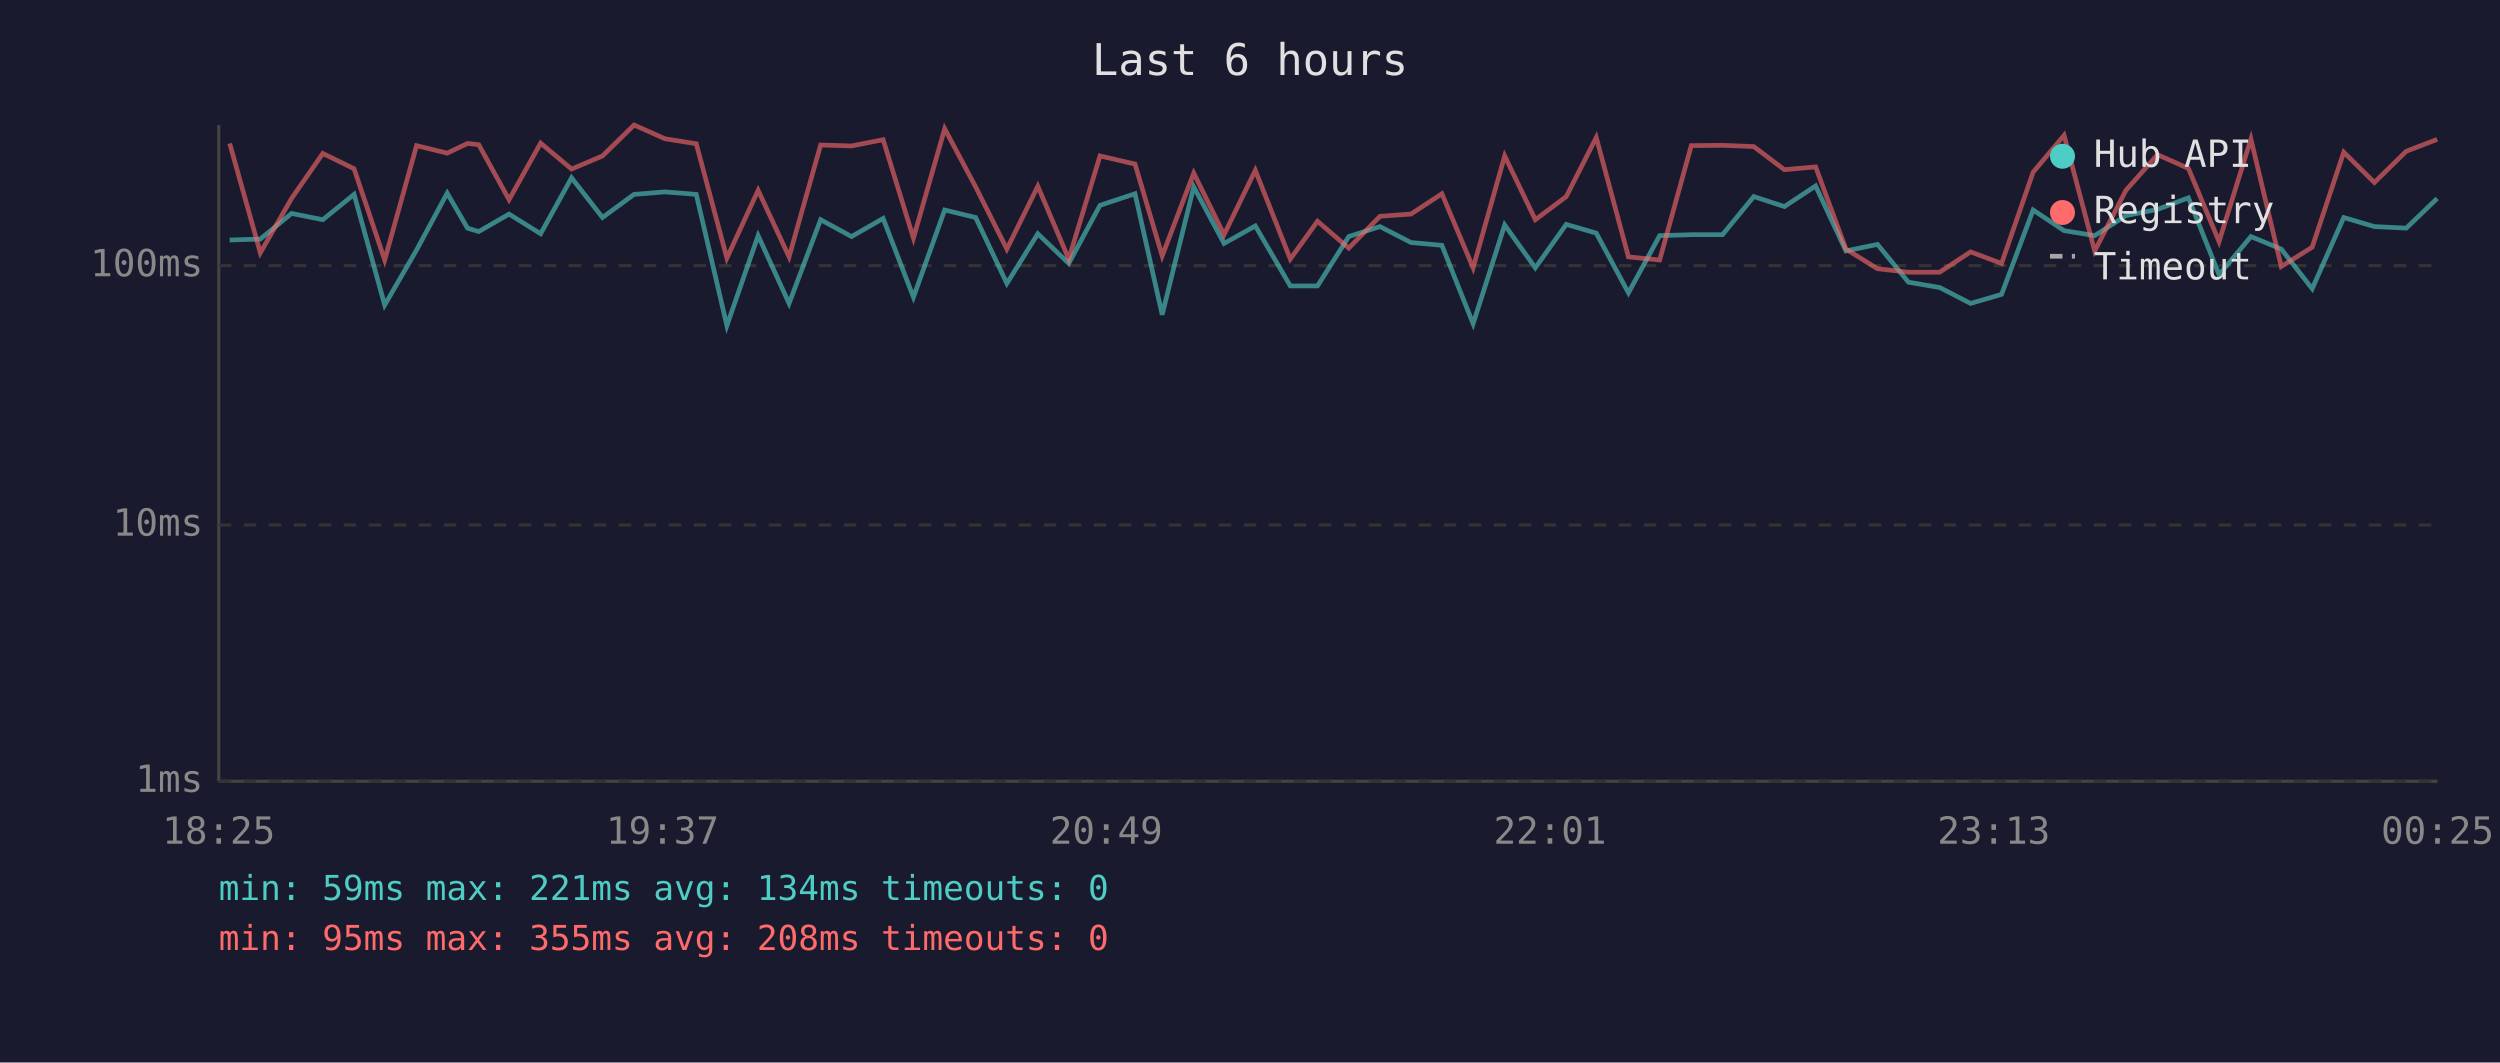
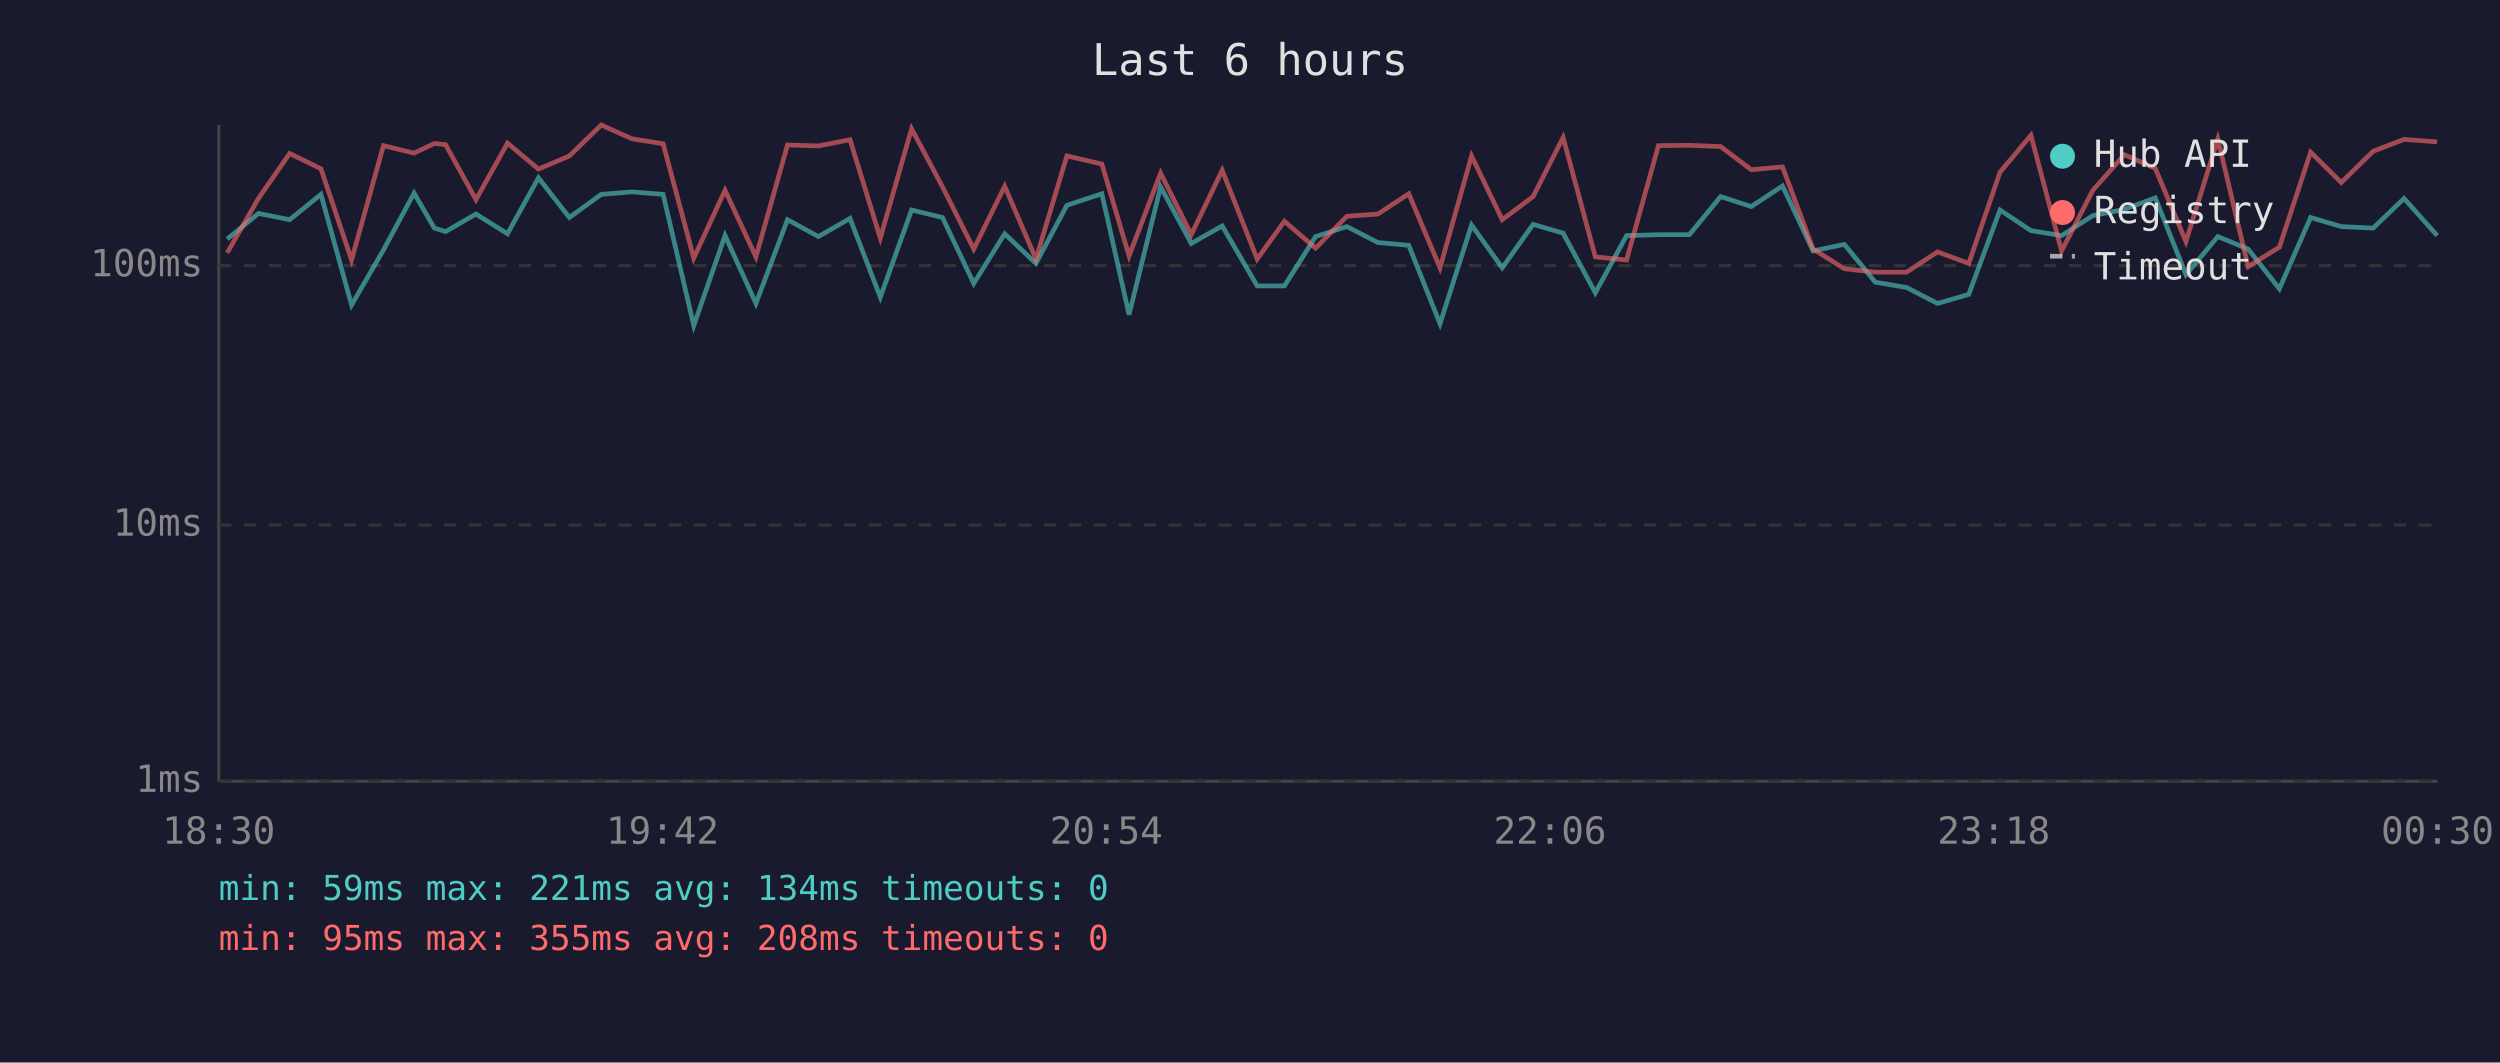
<svg xmlns="http://www.w3.org/2000/svg" viewBox="0 0 800 340" font-family="monospace" font-size="12">
  <rect width="800" height="340" fill="#1a1a2e" />
  <text x="400" y="24" fill="#e0e0e0" font-size="14" text-anchor="middle">Last 6 hours</text>
  <line x1="70" y1="40" x2="70" y2="250" stroke="#444" stroke-width="1" />
  <line x1="70" y1="250" x2="780" y2="250" stroke="#444" stroke-width="1" />
  <line x1="70" y1="250" x2="780" y2="250" stroke="#333" stroke-width="1" stroke-dasharray="4" />
  <text x="65" y="250" fill="#888" text-anchor="end" dominant-baseline="middle">1ms</text>
  <line x1="70" y1="168" x2="780" y2="168" stroke="#333" stroke-width="1" stroke-dasharray="4" />
  <text x="65" y="168" fill="#888" text-anchor="end" dominant-baseline="middle">10ms</text>
  <line x1="70" y1="85" x2="780" y2="85" stroke="#333" stroke-width="1" stroke-dasharray="4" />
  <text x="65" y="85" fill="#888" text-anchor="end" dominant-baseline="middle">100ms</text>
-   <text x="70" y="270" fill="#888" text-anchor="middle">18:25</text>
-   <text x="212" y="270" fill="#888" text-anchor="middle">19:37</text>
-   <text x="354" y="270" fill="#888" text-anchor="middle">20:49</text>
-   <text x="496" y="270" fill="#888" text-anchor="middle">22:01</text>
-   <text x="638" y="270" fill="#888" text-anchor="middle">23:13</text>
-   <text x="780" y="270" fill="#888" text-anchor="middle">00:25</text>
-   <polyline points="73.5,76.8 83.3,76.5 93.3,68.3 103.3,70.3 113.3,62.2 123.1,97.6 133.3,80.0 143.1,61.8 149.6,73.0 153.2,74.1 162.9,68.5 173.0,74.8 182.9,56.9 192.8,69.6 202.9,62.2 212.8,61.4 222.8,62.2 232.6,104.2 242.6,75.4 252.5,97.1 262.6,70.3 272.5,75.7 282.6,69.9 292.3,95.1 302.3,67.2 312.2,69.6 322.2,90.7 332.1,74.8 342.0,84.3 352.0,65.7 363.2,62.0 371.9,100.7 382.0,59.8 391.7,77.9 401.7,72.3 412.9,91.5 421.6,91.5 431.6,75.7 441.6,72.5 451.5,77.6 461.4,78.5 471.4,103.6 481.5,72.0 491.3,85.7 501.2,71.8 510.8,74.6 521.1,93.7 531.1,75.4 541.2,75.1 551.2,75.1 561.2,62.9 571.0,66.1 581.0,59.5 590.7,80.3 600.8,78.2 610.7,90.3 620.7,92.0 630.6,97.1 640.5,94.2 650.6,67.2 660.5,73.8 670.3,75.4 680.3,69.0 690.4,67.0 700.3,63.3 710.1,87.9 720.3,75.7 730.0,79.7 739.9,92.4 750.0,69.6 759.8,72.5 770.0,73.0 779.9,63.5" fill="none" stroke="#4ecdc4" stroke-width="1.5" opacity="0.6" />
-   <polyline points="73.5,45.9 83.3,80.9 93.3,63.5 103.3,49.1 113.3,54.0 123.1,83.2 133.3,46.6 143.1,49.0 149.6,45.9 153.2,46.3 162.9,63.9 173.0,45.8 182.9,54.1 192.8,49.9 202.9,40.0 212.8,44.4 222.8,46.0 232.6,82.6 242.6,60.9 252.5,82.2 262.6,46.4 272.5,46.7 282.6,44.7 292.3,76.2 302.3,41.2 312.2,59.8 322.2,79.7 332.1,59.6 342.0,82.9 352.0,49.9 363.2,52.5 371.9,81.9 382.0,55.4 391.7,75.1 401.7,54.5 412.9,82.9 421.6,70.8 431.6,79.4 441.6,69.2 451.5,68.5 461.4,62.0 471.4,85.7 481.5,49.9 491.3,70.3 501.2,62.9 510.8,44.0 521.1,82.2 531.1,83.2 541.2,46.6 551.2,46.5 561.2,46.9 571.0,54.3 581.0,53.4 590.7,79.7 600.8,86.0 610.7,87.1 620.7,87.1 630.6,80.6 640.5,84.3 650.6,55.1 660.5,43.3 670.3,80.3 680.3,60.9 690.4,49.5 700.3,53.9 710.1,77.3 720.3,44.5 730.0,85.3 739.9,79.1 750.0,48.7 759.8,58.4 770.0,48.4 779.9,44.6" fill="none" stroke="#ff6b6b" stroke-width="1.5" opacity="0.6" />
+   <text x="70" y="270" fill="#888" text-anchor="middle">18:30</text>
+   <text x="212" y="270" fill="#888" text-anchor="middle">19:42</text>
+   <text x="354" y="270" fill="#888" text-anchor="middle">20:54</text>
+   <text x="496" y="270" fill="#888" text-anchor="middle">22:06</text>
+   <text x="638" y="270" fill="#888" text-anchor="middle">23:18</text>
+   <text x="780" y="270" fill="#888" text-anchor="middle">00:30</text>
+   <polyline points="72.7,76.5 82.7,68.3 92.7,70.3 102.7,62.2 112.5,97.6 122.7,80.0 132.5,61.8 139.0,73.0 142.6,74.1 152.3,68.5 162.4,74.8 172.3,56.9 182.2,69.6 192.4,62.2 202.2,61.4 212.2,62.2 222.0,104.2 232.0,75.4 241.9,97.1 252.0,70.3 261.9,75.7 272.0,69.9 281.7,95.1 291.7,67.2 301.6,69.6 311.6,90.7 321.5,74.8 331.5,84.3 341.4,65.7 352.6,62.0 361.3,100.7 371.4,59.8 381.2,77.9 391.1,72.3 402.3,91.5 411.0,91.5 421.0,75.7 431.0,72.5 440.9,77.6 450.8,78.5 460.8,103.6 470.9,72.0 480.7,85.7 490.6,71.8 500.2,74.6 510.5,93.7 520.5,75.4 530.7,75.1 540.6,75.1 550.6,62.9 560.4,66.1 570.4,59.5 580.2,80.3 590.2,78.2 600.1,90.3 610.1,92.0 620.0,97.1 630.0,94.2 640.0,67.2 649.9,73.8 659.7,75.4 669.7,69.0 679.8,67.0 689.7,63.3 699.5,87.9 709.7,75.7 719.4,79.7 729.4,92.4 739.4,69.6 749.2,72.5 759.4,73.0 769.3,63.5 779.9,75.4" fill="none" stroke="#4ecdc4" stroke-width="1.5" opacity="0.6" />
+   <polyline points="72.7,80.9 82.7,63.5 92.7,49.1 102.7,54.0 112.5,83.2 122.7,46.6 132.5,49.0 139.0,45.9 142.6,46.3 152.3,63.9 162.4,45.8 172.3,54.1 182.2,49.9 192.4,40.0 202.2,44.4 212.2,46.0 222.0,82.6 232.0,60.9 241.9,82.2 252.0,46.4 261.9,46.7 272.0,44.7 281.7,76.2 291.7,41.2 301.6,59.8 311.6,79.7 321.5,59.6 331.5,82.9 341.4,49.9 352.6,52.5 361.3,81.9 371.4,55.4 381.2,75.1 391.1,54.5 402.3,82.9 411.0,70.8 421.0,79.4 431.0,69.2 440.9,68.5 450.8,62.0 460.8,85.7 470.9,49.9 480.7,70.3 490.6,62.9 500.2,44.0 510.5,82.2 520.5,83.2 530.7,46.6 540.6,46.5 550.6,46.9 560.4,54.3 570.4,53.4 580.2,79.7 590.2,86.0 600.1,87.1 610.1,87.1 620.0,80.6 630.0,84.3 640.0,55.1 649.9,43.3 659.7,80.3 669.7,60.9 679.8,49.5 689.7,53.9 699.5,77.3 709.7,44.5 719.4,85.3 729.4,79.1 739.4,48.7 749.2,58.4 759.4,48.4 769.3,44.6 779.9,45.4" fill="none" stroke="#ff6b6b" stroke-width="1.5" opacity="0.6" />
  <circle cx="660" cy="50" r="4" fill="#4ecdc4" />
  <text x="670" y="50" fill="#e0e0e0" dominant-baseline="middle">Hub API</text>
  <circle cx="660" cy="68" r="4" fill="#ff6b6b" />
  <text x="670" y="68" fill="#e0e0e0" dominant-baseline="middle">Registry</text>
  <line x1="656" y1="82" x2="664" y2="82" stroke="#e0e0e0" stroke-width="1.5" stroke-dasharray="4,3" opacity="0.7" />
  <text x="670" y="86" fill="#e0e0e0" dominant-baseline="middle">Timeout</text>
  <text x="70" y="288" fill="#4ecdc4" font-size="11">min: 59ms  max: 221ms  avg: 134ms  timeouts: 0</text>
  <text x="70" y="304" fill="#ff6b6b" font-size="11">min: 95ms  max: 355ms  avg: 208ms  timeouts: 0</text>
</svg>
